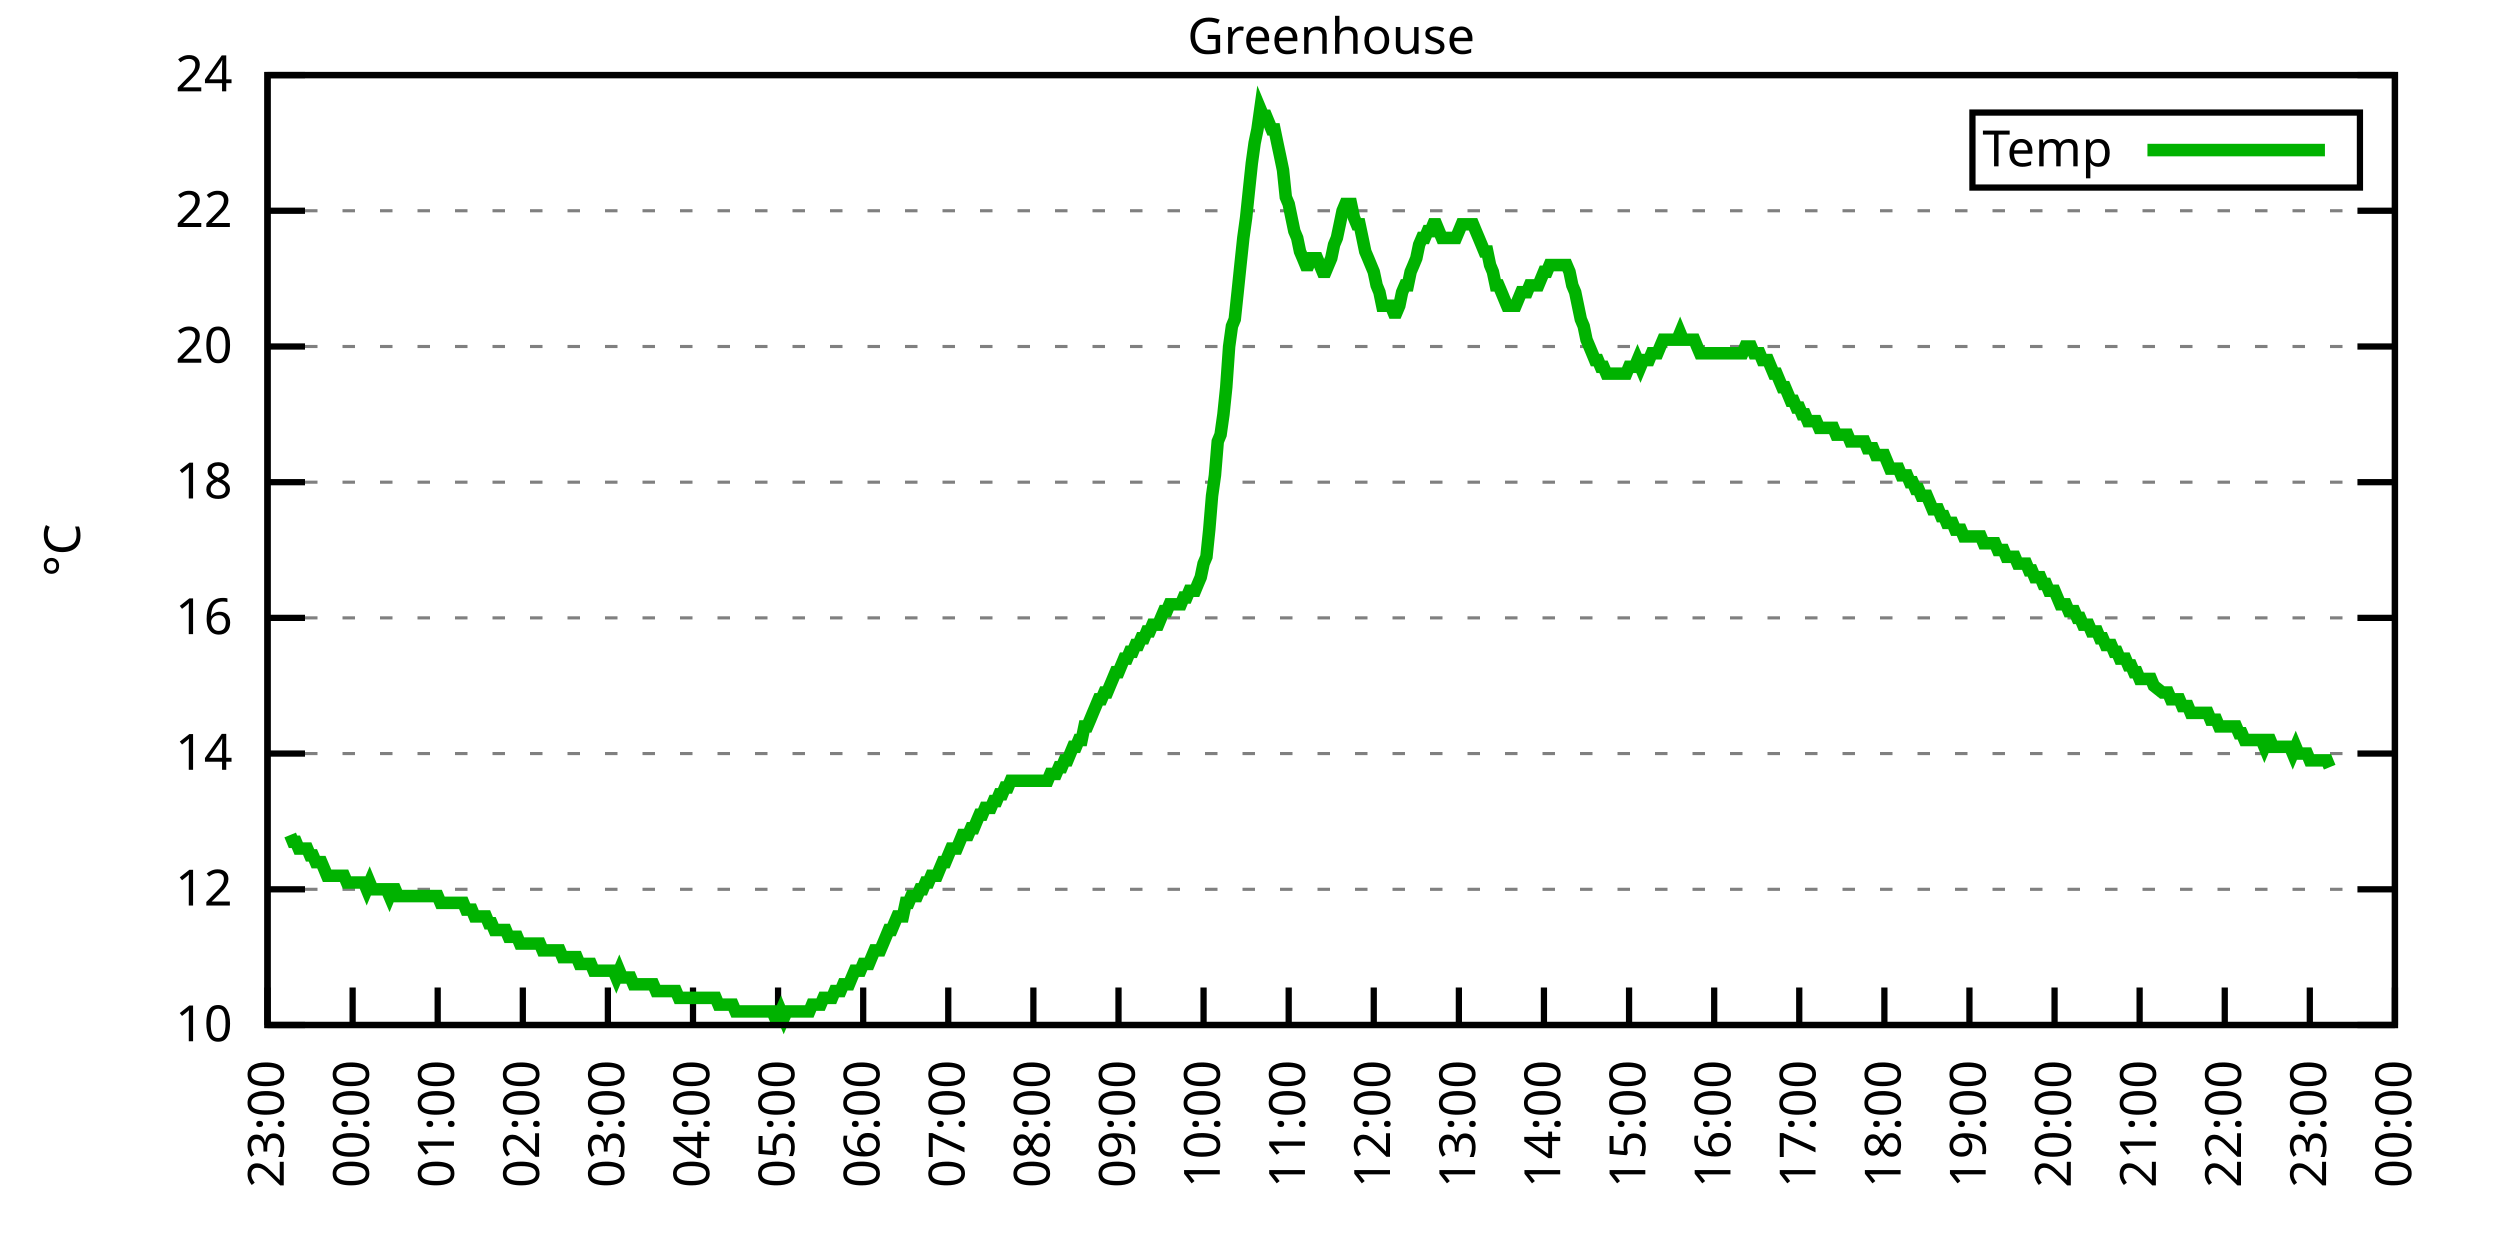
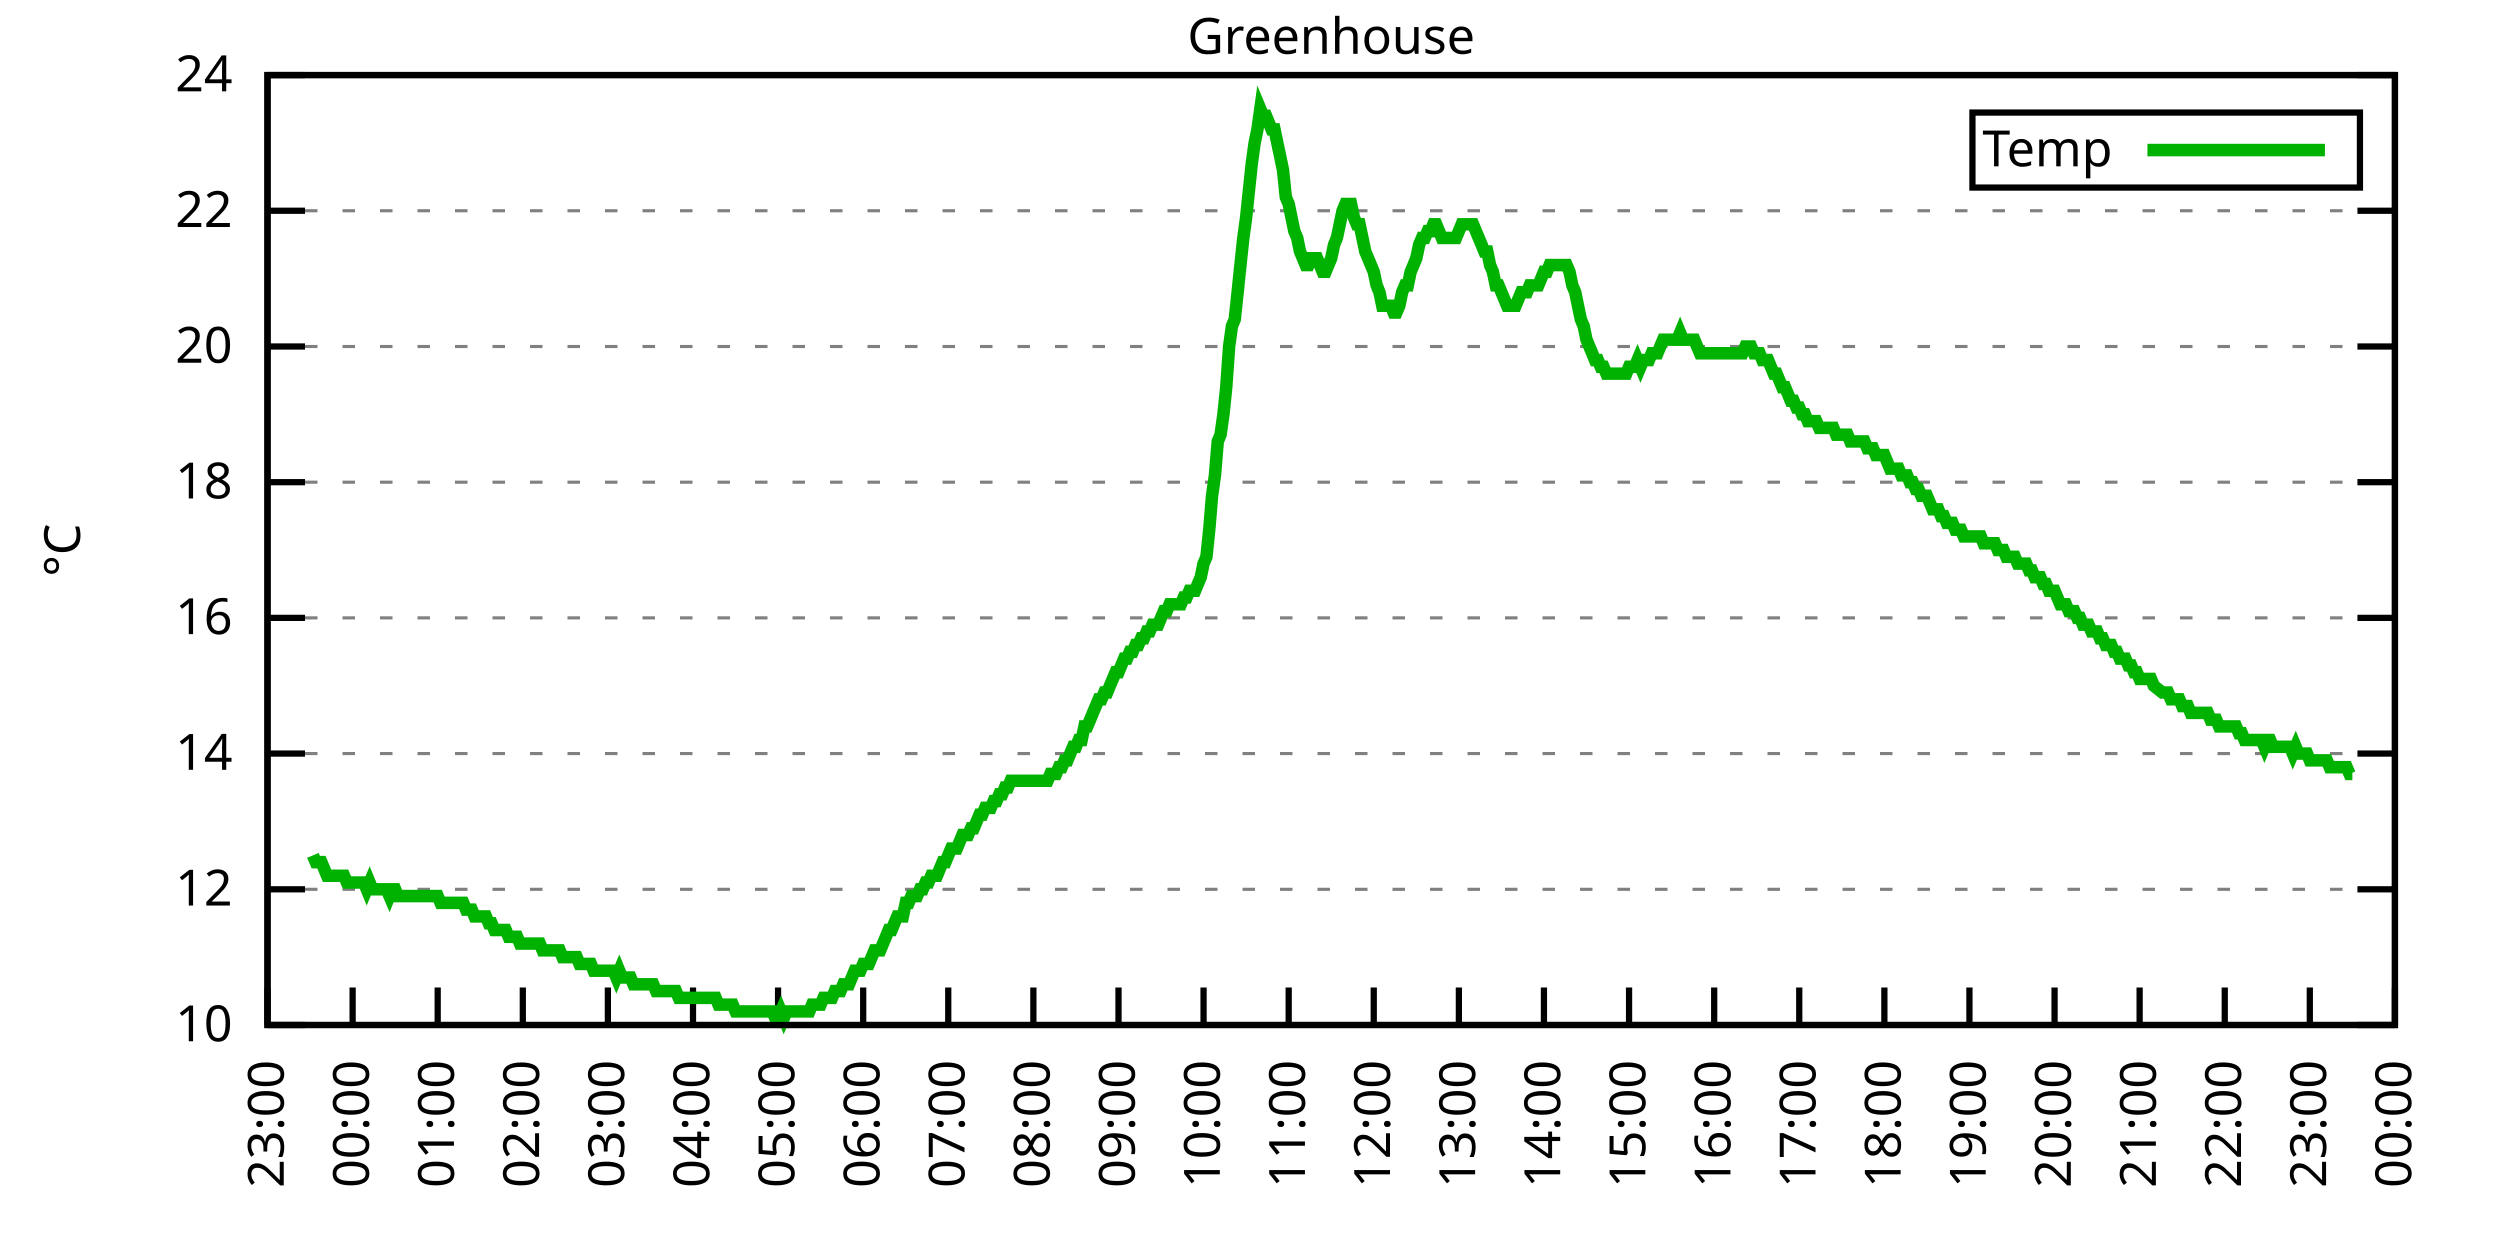
<svg xmlns="http://www.w3.org/2000/svg" xmlns:xlink="http://www.w3.org/1999/xlink" width="400" height="200" viewBox="0 0 400 200">
  <g id="gnuplot_canvas">
    <rect x="0" y="0" width="400" height="200" fill="none" />
    <defs>
      <circle id="gpDot" r="0.5" stroke-width="0.5" stroke="currentColor" />
      <path id="gpPt0" stroke-width="0.333" stroke="currentColor" d="M-1,0 h2 M0,-1 v2" />
      <path id="gpPt1" stroke-width="0.333" stroke="currentColor" d="M-1,-1 L1,1 M1,-1 L-1,1" />
      <path id="gpPt2" stroke-width="0.333" stroke="currentColor" d="M-1,0 L1,0 M0,-1 L0,1 M-1,-1 L1,1 M-1,1 L1,-1" />
      <rect id="gpPt3" stroke-width="0.333" stroke="currentColor" x="-1" y="-1" width="2" height="2" />
      <rect id="gpPt4" stroke-width="0.333" stroke="currentColor" fill="currentColor" x="-1" y="-1" width="2" height="2" />
      <circle id="gpPt5" stroke-width="0.333" stroke="currentColor" cx="0" cy="0" r="1" />
      <use xlink:href="#gpPt5" id="gpPt6" fill="currentColor" stroke="none" />
      <path id="gpPt7" stroke-width="0.333" stroke="currentColor" d="M0,-1.33 L-1.33,0.67 L1.33,0.67 z" />
      <use xlink:href="#gpPt7" id="gpPt8" fill="currentColor" stroke="none" />
      <use xlink:href="#gpPt7" id="gpPt9" stroke="currentColor" transform="rotate(180)" />
      <use xlink:href="#gpPt9" id="gpPt10" fill="currentColor" stroke="none" />
      <use xlink:href="#gpPt3" id="gpPt11" stroke="currentColor" transform="rotate(45)" />
      <use xlink:href="#gpPt11" id="gpPt12" fill="currentColor" stroke="none" />
      <path id="gpPt13" stroke-width="0.333" stroke="currentColor" d="M0,1.330 L1.265,0.411 L0.782,-1.067 L-0.782,-1.076 L-1.265,0.411 z" />
      <use xlink:href="#gpPt13" id="gpPt14" fill="currentColor" stroke="none" />
      <filter id="textbox" filterUnits="objectBoundingBox" x="0" y="0" height="1" width="1">
        <feFlood flood-color="white" flood-opacity="1" result="bgnd" />
        <feComposite in="SourceGraphic" in2="bgnd" operator="atop" />
      </filter>
      <filter id="greybox" filterUnits="objectBoundingBox" x="0" y="0" height="1" width="1">
        <feFlood flood-color="lightgrey" flood-opacity="1" result="grey" />
        <feComposite in="SourceGraphic" in2="grey" operator="atop" />
      </filter>
    </defs>
    <g fill="none" color="white" stroke="currentColor" stroke-width="1.00" stroke-linecap="butt" stroke-linejoin="miter">
</g>
    <g fill="none" color="black" stroke="currentColor" stroke-width="1.00" stroke-linecap="butt" stroke-linejoin="miter">
      <g stroke="none" shape-rendering="crispEdges">
        <polygon fill="rgb(255, 255, 255)" points="42.80,164.00 383.18,164.00 383.18,12.02 42.80,12.02 " />
      </g>
    </g>
    <g fill="none" color="black" stroke="currentColor" stroke-width="1.00" stroke-linecap="butt" stroke-linejoin="miter">
</g>
    <g fill="none" color="black" stroke="black" stroke-width="0.50" stroke-linecap="butt" stroke-linejoin="miter">
</g>
    <g fill="none" color="gray" stroke="currentColor" stroke-width="0.50" stroke-linecap="butt" stroke-linejoin="miter">
      <path stroke="gray" stroke-dasharray="2,4" class="gridline" d="M42.80,164.00 L383.19,164.00  " />
    </g>
    <g fill="none" color="gray" stroke="gray" stroke-width="1.00" stroke-linecap="butt" stroke-linejoin="miter">
</g>
    <g fill="none" color="black" stroke="currentColor" stroke-width="1.00" stroke-linecap="butt" stroke-linejoin="miter">
      <path stroke="black" d="M42.80,164.00 L48.80,164.00 M383.19,164.00 L377.19,164.00  " />
      <g transform="translate(37.20,166.60)" stroke="none" fill="black" font-family="Sans" font-size="8.00" text-anchor="end">
        <text>
          <tspan font-family="Sans"> 10</tspan>
        </text>
      </g>
    </g>
    <g fill="none" color="black" stroke="currentColor" stroke-width="1.00" stroke-linecap="butt" stroke-linejoin="miter">
</g>
    <g fill="none" color="black" stroke="black" stroke-width="0.50" stroke-linecap="butt" stroke-linejoin="miter">
</g>
    <g fill="none" color="gray" stroke="currentColor" stroke-width="0.50" stroke-linecap="butt" stroke-linejoin="miter">
      <path stroke="gray" stroke-dasharray="2,4" class="gridline" d="M42.80,142.29 L383.19,142.29  " />
    </g>
    <g fill="none" color="gray" stroke="gray" stroke-width="1.00" stroke-linecap="butt" stroke-linejoin="miter">
</g>
    <g fill="none" color="black" stroke="currentColor" stroke-width="1.00" stroke-linecap="butt" stroke-linejoin="miter">
      <path stroke="black" d="M42.80,142.29 L48.80,142.29 M383.19,142.29 L377.19,142.29  " />
      <g transform="translate(37.20,144.89)" stroke="none" fill="black" font-family="Sans" font-size="8.00" text-anchor="end">
        <text>
          <tspan font-family="Sans"> 12</tspan>
        </text>
      </g>
    </g>
    <g fill="none" color="black" stroke="currentColor" stroke-width="1.00" stroke-linecap="butt" stroke-linejoin="miter">
</g>
    <g fill="none" color="black" stroke="black" stroke-width="0.50" stroke-linecap="butt" stroke-linejoin="miter">
</g>
    <g fill="none" color="gray" stroke="currentColor" stroke-width="0.50" stroke-linecap="butt" stroke-linejoin="miter">
      <path stroke="gray" stroke-dasharray="2,4" class="gridline" d="M42.80,120.57 L383.19,120.57  " />
    </g>
    <g fill="none" color="gray" stroke="gray" stroke-width="1.00" stroke-linecap="butt" stroke-linejoin="miter">
</g>
    <g fill="none" color="black" stroke="currentColor" stroke-width="1.00" stroke-linecap="butt" stroke-linejoin="miter">
      <path stroke="black" d="M42.80,120.57 L48.80,120.57 M383.19,120.57 L377.19,120.57  " />
      <g transform="translate(37.20,123.17)" stroke="none" fill="black" font-family="Sans" font-size="8.00" text-anchor="end">
        <text>
          <tspan font-family="Sans"> 14</tspan>
        </text>
      </g>
    </g>
    <g fill="none" color="black" stroke="currentColor" stroke-width="1.00" stroke-linecap="butt" stroke-linejoin="miter">
</g>
    <g fill="none" color="black" stroke="black" stroke-width="0.50" stroke-linecap="butt" stroke-linejoin="miter">
</g>
    <g fill="none" color="gray" stroke="currentColor" stroke-width="0.50" stroke-linecap="butt" stroke-linejoin="miter">
      <path stroke="gray" stroke-dasharray="2,4" class="gridline" d="M42.80,98.86 L383.19,98.86  " />
    </g>
    <g fill="none" color="gray" stroke="gray" stroke-width="1.00" stroke-linecap="butt" stroke-linejoin="miter">
</g>
    <g fill="none" color="black" stroke="currentColor" stroke-width="1.00" stroke-linecap="butt" stroke-linejoin="miter">
      <path stroke="black" d="M42.80,98.86 L48.80,98.86 M383.19,98.86 L377.19,98.86  " />
      <g transform="translate(37.20,101.46)" stroke="none" fill="black" font-family="Sans" font-size="8.00" text-anchor="end">
        <text>
          <tspan font-family="Sans"> 16</tspan>
        </text>
      </g>
    </g>
    <g fill="none" color="black" stroke="currentColor" stroke-width="1.00" stroke-linecap="butt" stroke-linejoin="miter">
</g>
    <g fill="none" color="black" stroke="black" stroke-width="0.50" stroke-linecap="butt" stroke-linejoin="miter">
</g>
    <g fill="none" color="gray" stroke="currentColor" stroke-width="0.50" stroke-linecap="butt" stroke-linejoin="miter">
      <path stroke="gray" stroke-dasharray="2,4" class="gridline" d="M42.80,77.15 L383.19,77.15  " />
    </g>
    <g fill="none" color="gray" stroke="gray" stroke-width="1.00" stroke-linecap="butt" stroke-linejoin="miter">
</g>
    <g fill="none" color="black" stroke="currentColor" stroke-width="1.00" stroke-linecap="butt" stroke-linejoin="miter">
      <path stroke="black" d="M42.80,77.15 L48.80,77.15 M383.19,77.15 L377.19,77.15  " />
      <g transform="translate(37.20,79.75)" stroke="none" fill="black" font-family="Sans" font-size="8.00" text-anchor="end">
        <text>
          <tspan font-family="Sans"> 18</tspan>
        </text>
      </g>
    </g>
    <g fill="none" color="black" stroke="currentColor" stroke-width="1.00" stroke-linecap="butt" stroke-linejoin="miter">
</g>
    <g fill="none" color="black" stroke="black" stroke-width="0.50" stroke-linecap="butt" stroke-linejoin="miter">
</g>
    <g fill="none" color="gray" stroke="currentColor" stroke-width="0.50" stroke-linecap="butt" stroke-linejoin="miter">
      <path stroke="gray" stroke-dasharray="2,4" class="gridline" d="M42.80,55.44 L383.19,55.44  " />
    </g>
    <g fill="none" color="gray" stroke="gray" stroke-width="1.00" stroke-linecap="butt" stroke-linejoin="miter">
</g>
    <g fill="none" color="black" stroke="currentColor" stroke-width="1.00" stroke-linecap="butt" stroke-linejoin="miter">
      <path stroke="black" d="M42.80,55.44 L48.80,55.44 M383.19,55.44 L377.19,55.44  " />
      <g transform="translate(37.20,58.04)" stroke="none" fill="black" font-family="Sans" font-size="8.00" text-anchor="end">
        <text>
          <tspan font-family="Sans"> 20</tspan>
        </text>
      </g>
    </g>
    <g fill="none" color="black" stroke="currentColor" stroke-width="1.00" stroke-linecap="butt" stroke-linejoin="miter">
</g>
    <g fill="none" color="black" stroke="black" stroke-width="0.50" stroke-linecap="butt" stroke-linejoin="miter">
</g>
    <g fill="none" color="gray" stroke="currentColor" stroke-width="0.50" stroke-linecap="butt" stroke-linejoin="miter">
      <path stroke="gray" stroke-dasharray="2,4" class="gridline" d="M42.80,33.72 L383.19,33.72  " />
    </g>
    <g fill="none" color="gray" stroke="gray" stroke-width="1.00" stroke-linecap="butt" stroke-linejoin="miter">
</g>
    <g fill="none" color="black" stroke="currentColor" stroke-width="1.00" stroke-linecap="butt" stroke-linejoin="miter">
      <path stroke="black" d="M42.80,33.72 L48.80,33.72 M383.19,33.72 L377.19,33.72  " />
      <g transform="translate(37.20,36.32)" stroke="none" fill="black" font-family="Sans" font-size="8.00" text-anchor="end">
        <text>
          <tspan font-family="Sans"> 22</tspan>
        </text>
      </g>
    </g>
    <g fill="none" color="black" stroke="currentColor" stroke-width="1.00" stroke-linecap="butt" stroke-linejoin="miter">
</g>
    <g fill="none" color="black" stroke="black" stroke-width="0.50" stroke-linecap="butt" stroke-linejoin="miter">
</g>
    <g fill="none" color="gray" stroke="currentColor" stroke-width="0.50" stroke-linecap="butt" stroke-linejoin="miter">
      <path stroke="gray" stroke-dasharray="2,4" class="gridline" d="M42.80,12.01 L383.19,12.01  " />
    </g>
    <g fill="none" color="gray" stroke="gray" stroke-width="1.00" stroke-linecap="butt" stroke-linejoin="miter">
</g>
    <g fill="none" color="black" stroke="currentColor" stroke-width="1.00" stroke-linecap="butt" stroke-linejoin="miter">
      <path stroke="black" d="M42.80,12.01 L48.80,12.01 M383.19,12.01 L377.19,12.01  " />
      <g transform="translate(37.20,14.61)" stroke="none" fill="black" font-family="Sans" font-size="8.00" text-anchor="end">
        <text>
          <tspan font-family="Sans"> 24</tspan>
        </text>
      </g>
    </g>
    <g fill="none" color="black" stroke="currentColor" stroke-width="1.00" stroke-linecap="butt" stroke-linejoin="miter">
      <path stroke="black" d="M42.80,164.00 L42.80,158.00  " />
      <g transform="translate(45.40,169.60) rotate(270.00)" stroke="none" fill="black" font-family="Sans" font-size="8.00" text-anchor="end">
        <text>
          <tspan font-family="Sans">23:00</tspan>
        </text>
      </g>
    </g>
    <g fill="none" color="black" stroke="currentColor" stroke-width="1.00" stroke-linecap="butt" stroke-linejoin="miter">
      <path stroke="black" d="M56.42,164.00 L56.42,158.00  " />
      <g transform="translate(59.02,169.60) rotate(270.00)" stroke="none" fill="black" font-family="Sans" font-size="8.00" text-anchor="end">
        <text>
          <tspan font-family="Sans">00:00</tspan>
        </text>
      </g>
    </g>
    <g fill="none" color="black" stroke="currentColor" stroke-width="1.00" stroke-linecap="butt" stroke-linejoin="miter">
      <path stroke="black" d="M70.03,164.00 L70.03,158.00  " />
      <g transform="translate(72.63,169.60) rotate(270.00)" stroke="none" fill="black" font-family="Sans" font-size="8.00" text-anchor="end">
        <text>
          <tspan font-family="Sans">01:00</tspan>
        </text>
      </g>
    </g>
    <g fill="none" color="black" stroke="currentColor" stroke-width="1.00" stroke-linecap="butt" stroke-linejoin="miter">
      <path stroke="black" d="M83.65,164.00 L83.65,158.00  " />
      <g transform="translate(86.25,169.60) rotate(270.00)" stroke="none" fill="black" font-family="Sans" font-size="8.00" text-anchor="end">
        <text>
          <tspan font-family="Sans">02:00</tspan>
        </text>
      </g>
    </g>
    <g fill="none" color="black" stroke="currentColor" stroke-width="1.00" stroke-linecap="butt" stroke-linejoin="miter">
      <path stroke="black" d="M97.26,164.00 L97.26,158.00  " />
      <g transform="translate(99.86,169.60) rotate(270.00)" stroke="none" fill="black" font-family="Sans" font-size="8.00" text-anchor="end">
        <text>
          <tspan font-family="Sans">03:00</tspan>
        </text>
      </g>
    </g>
    <g fill="none" color="black" stroke="currentColor" stroke-width="1.00" stroke-linecap="butt" stroke-linejoin="miter">
      <path stroke="black" d="M110.88,164.00 L110.88,158.00  " />
      <g transform="translate(113.48,169.60) rotate(270.00)" stroke="none" fill="black" font-family="Sans" font-size="8.00" text-anchor="end">
        <text>
          <tspan font-family="Sans">04:00</tspan>
        </text>
      </g>
    </g>
    <g fill="none" color="black" stroke="currentColor" stroke-width="1.00" stroke-linecap="butt" stroke-linejoin="miter">
      <path stroke="black" d="M124.49,164.00 L124.49,158.00  " />
      <g transform="translate(127.09,169.60) rotate(270.00)" stroke="none" fill="black" font-family="Sans" font-size="8.00" text-anchor="end">
        <text>
          <tspan font-family="Sans">05:00</tspan>
        </text>
      </g>
    </g>
    <g fill="none" color="black" stroke="currentColor" stroke-width="1.00" stroke-linecap="butt" stroke-linejoin="miter">
      <path stroke="black" d="M138.11,164.00 L138.11,158.00  " />
      <g transform="translate(140.71,169.60) rotate(270.00)" stroke="none" fill="black" font-family="Sans" font-size="8.00" text-anchor="end">
        <text>
          <tspan font-family="Sans">06:00</tspan>
        </text>
      </g>
    </g>
    <g fill="none" color="black" stroke="currentColor" stroke-width="1.00" stroke-linecap="butt" stroke-linejoin="miter">
      <path stroke="black" d="M151.72,164.00 L151.72,158.00  " />
      <g transform="translate(154.32,169.60) rotate(270.00)" stroke="none" fill="black" font-family="Sans" font-size="8.00" text-anchor="end">
        <text>
          <tspan font-family="Sans">07:00</tspan>
        </text>
      </g>
    </g>
    <g fill="none" color="black" stroke="currentColor" stroke-width="1.00" stroke-linecap="butt" stroke-linejoin="miter">
      <path stroke="black" d="M165.34,164.00 L165.34,158.00  " />
      <g transform="translate(167.94,169.60) rotate(270.00)" stroke="none" fill="black" font-family="Sans" font-size="8.00" text-anchor="end">
        <text>
          <tspan font-family="Sans">08:00</tspan>
        </text>
      </g>
    </g>
    <g fill="none" color="black" stroke="currentColor" stroke-width="1.00" stroke-linecap="butt" stroke-linejoin="miter">
      <path stroke="black" d="M178.96,164.00 L178.96,158.00  " />
      <g transform="translate(181.56,169.60) rotate(270.00)" stroke="none" fill="black" font-family="Sans" font-size="8.00" text-anchor="end">
        <text>
          <tspan font-family="Sans">09:00</tspan>
        </text>
      </g>
    </g>
    <g fill="none" color="black" stroke="currentColor" stroke-width="1.00" stroke-linecap="butt" stroke-linejoin="miter">
      <path stroke="black" d="M192.57,164.00 L192.57,158.00  " />
      <g transform="translate(195.17,169.60) rotate(270.00)" stroke="none" fill="black" font-family="Sans" font-size="8.00" text-anchor="end">
        <text>
          <tspan font-family="Sans">10:00</tspan>
        </text>
      </g>
    </g>
    <g fill="none" color="black" stroke="currentColor" stroke-width="1.00" stroke-linecap="butt" stroke-linejoin="miter">
      <path stroke="black" d="M206.19,164.00 L206.19,158.00  " />
      <g transform="translate(208.79,169.60) rotate(270.00)" stroke="none" fill="black" font-family="Sans" font-size="8.00" text-anchor="end">
        <text>
          <tspan font-family="Sans">11:00</tspan>
        </text>
      </g>
    </g>
    <g fill="none" color="black" stroke="currentColor" stroke-width="1.00" stroke-linecap="butt" stroke-linejoin="miter">
      <path stroke="black" d="M219.80,164.00 L219.80,158.00  " />
      <g transform="translate(222.40,169.60) rotate(270.00)" stroke="none" fill="black" font-family="Sans" font-size="8.00" text-anchor="end">
        <text>
          <tspan font-family="Sans">12:00</tspan>
        </text>
      </g>
    </g>
    <g fill="none" color="black" stroke="currentColor" stroke-width="1.00" stroke-linecap="butt" stroke-linejoin="miter">
      <path stroke="black" d="M233.42,164.00 L233.42,158.00  " />
      <g transform="translate(236.02,169.60) rotate(270.00)" stroke="none" fill="black" font-family="Sans" font-size="8.00" text-anchor="end">
        <text>
          <tspan font-family="Sans">13:00</tspan>
        </text>
      </g>
    </g>
    <g fill="none" color="black" stroke="currentColor" stroke-width="1.00" stroke-linecap="butt" stroke-linejoin="miter">
      <path stroke="black" d="M247.03,164.00 L247.03,158.00  " />
      <g transform="translate(249.63,169.60) rotate(270.00)" stroke="none" fill="black" font-family="Sans" font-size="8.00" text-anchor="end">
        <text>
          <tspan font-family="Sans">14:00</tspan>
        </text>
      </g>
    </g>
    <g fill="none" color="black" stroke="currentColor" stroke-width="1.00" stroke-linecap="butt" stroke-linejoin="miter">
      <path stroke="black" d="M260.65,164.00 L260.65,158.00  " />
      <g transform="translate(263.25,169.60) rotate(270.00)" stroke="none" fill="black" font-family="Sans" font-size="8.00" text-anchor="end">
        <text>
          <tspan font-family="Sans">15:00</tspan>
        </text>
      </g>
    </g>
    <g fill="none" color="black" stroke="currentColor" stroke-width="1.00" stroke-linecap="butt" stroke-linejoin="miter">
      <path stroke="black" d="M274.27,164.00 L274.27,158.00  " />
      <g transform="translate(276.87,169.60) rotate(270.00)" stroke="none" fill="black" font-family="Sans" font-size="8.00" text-anchor="end">
        <text>
          <tspan font-family="Sans">16:00</tspan>
        </text>
      </g>
    </g>
    <g fill="none" color="black" stroke="currentColor" stroke-width="1.00" stroke-linecap="butt" stroke-linejoin="miter">
      <path stroke="black" d="M287.88,164.00 L287.88,158.00  " />
      <g transform="translate(290.48,169.60) rotate(270.00)" stroke="none" fill="black" font-family="Sans" font-size="8.00" text-anchor="end">
        <text>
          <tspan font-family="Sans">17:00</tspan>
        </text>
      </g>
    </g>
    <g fill="none" color="black" stroke="currentColor" stroke-width="1.00" stroke-linecap="butt" stroke-linejoin="miter">
      <path stroke="black" d="M301.50,164.00 L301.50,158.00  " />
      <g transform="translate(304.10,169.60) rotate(270.00)" stroke="none" fill="black" font-family="Sans" font-size="8.00" text-anchor="end">
        <text>
          <tspan font-family="Sans">18:00</tspan>
        </text>
      </g>
    </g>
    <g fill="none" color="black" stroke="currentColor" stroke-width="1.00" stroke-linecap="butt" stroke-linejoin="miter">
      <path stroke="black" d="M315.11,164.00 L315.11,158.00  " />
      <g transform="translate(317.71,169.60) rotate(270.00)" stroke="none" fill="black" font-family="Sans" font-size="8.00" text-anchor="end">
        <text>
          <tspan font-family="Sans">19:00</tspan>
        </text>
      </g>
    </g>
    <g fill="none" color="black" stroke="currentColor" stroke-width="1.00" stroke-linecap="butt" stroke-linejoin="miter">
      <path stroke="black" d="M328.73,164.00 L328.73,158.00  " />
      <g transform="translate(331.33,169.60) rotate(270.00)" stroke="none" fill="black" font-family="Sans" font-size="8.00" text-anchor="end">
        <text>
          <tspan font-family="Sans">20:00</tspan>
        </text>
      </g>
    </g>
    <g fill="none" color="black" stroke="currentColor" stroke-width="1.00" stroke-linecap="butt" stroke-linejoin="miter">
      <path stroke="black" d="M342.34,164.00 L342.34,158.00  " />
      <g transform="translate(344.94,169.60) rotate(270.00)" stroke="none" fill="black" font-family="Sans" font-size="8.00" text-anchor="end">
        <text>
          <tspan font-family="Sans">21:00</tspan>
        </text>
      </g>
    </g>
    <g fill="none" color="black" stroke="currentColor" stroke-width="1.00" stroke-linecap="butt" stroke-linejoin="miter">
      <path stroke="black" d="M355.96,164.00 L355.96,158.00  " />
      <g transform="translate(358.56,169.60) rotate(270.00)" stroke="none" fill="black" font-family="Sans" font-size="8.00" text-anchor="end">
        <text>
          <tspan font-family="Sans">22:00</tspan>
        </text>
      </g>
    </g>
    <g fill="none" color="black" stroke="currentColor" stroke-width="1.00" stroke-linecap="butt" stroke-linejoin="miter">
      <path stroke="black" d="M369.57,164.00 L369.57,158.00  " />
      <g transform="translate(372.17,169.60) rotate(270.00)" stroke="none" fill="black" font-family="Sans" font-size="8.00" text-anchor="end">
        <text>
          <tspan font-family="Sans">23:00</tspan>
        </text>
      </g>
    </g>
    <g fill="none" color="black" stroke="currentColor" stroke-width="1.00" stroke-linecap="butt" stroke-linejoin="miter">
      <path stroke="black" d="M383.19,164.00 L383.19,158.00  " />
      <g transform="translate(385.79,169.60) rotate(270.00)" stroke="none" fill="black" font-family="Sans" font-size="8.00" text-anchor="end">
        <text>
          <tspan font-family="Sans">00:00</tspan>
        </text>
      </g>
    </g>
    <g fill="none" color="black" stroke="currentColor" stroke-width="1.00" stroke-linecap="butt" stroke-linejoin="miter">
</g>
    <g fill="none" color="black" stroke="currentColor" stroke-width="1.00" stroke-linecap="butt" stroke-linejoin="miter">
      <path stroke="black" d="M42.80,12.01 L42.80,164.00 L383.19,164.00 L383.19,12.01 L42.80,12.01 Z  " />
    </g>
    <g fill="none" color="black" stroke="currentColor" stroke-width="1.00" stroke-linecap="butt" stroke-linejoin="miter">
</g>
    <g fill="none" color="black" stroke="currentColor" stroke-width="1.00" stroke-linecap="butt" stroke-linejoin="miter">
      <path stroke="black" d="M315.59,30.01 L315.59,18.01 L377.59,18.01 L377.59,30.01 L315.59,30.01 Z  " />
    </g>
    <g id="Greenhouse_plot_1">
      <g fill="none" color="white" stroke="black" stroke-width="2.00" stroke-linecap="butt" stroke-linejoin="miter">
</g>
      <g fill="none" color="black" stroke="currentColor" stroke-width="2.00" stroke-linecap="butt" stroke-linejoin="miter">
        <g transform="translate(337.99,26.61)" stroke="none" fill="black" font-family="Sans" font-size="8.00" text-anchor="end">
          <text>
            <tspan font-family="Sans">Temp</tspan>
          </text>
        </g>
      </g>
      <g fill="none" color="black" stroke="currentColor" stroke-width="2.00" stroke-linecap="butt" stroke-linejoin="miter">
-         <path stroke="rgb(  0, 178,   0)" d="M343.59,24.01 L371.99,24.01 M46.43,133.60 L46.88,134.69 L47.34,134.69 L47.79,135.77 L48.25,135.77 L48.70,135.77   L49.15,135.77 L49.61,136.86 L50.06,136.86 L50.52,137.94 L50.97,137.94 L51.42,137.94 L51.88,139.03 L52.33,140.12   L52.78,140.12 L53.24,140.12 L53.69,140.12 L54.15,140.12 L54.60,140.12 L55.05,140.12 L55.51,141.20 L55.96,141.20   L56.42,141.20 L56.87,141.20 L57.32,141.20 L57.78,141.20 L58.23,141.20 L58.68,142.29 L59.14,141.20 L59.59,142.29   L60.05,142.29 L60.50,142.29 L60.95,142.29 L61.41,142.29 L61.86,142.29 L62.32,143.37 L62.77,142.29 L63.22,142.29   L63.68,143.37 L64.13,143.37 L64.58,143.37 L65.04,143.37 L65.49,143.37 L65.95,143.37 L66.40,143.37 L66.85,143.37   L67.31,143.37 L67.76,143.37 L68.22,143.37 L68.67,143.37 L69.12,143.37 L69.58,143.37 L70.03,143.37 L70.49,144.46   L70.94,144.46 L71.39,144.46 L71.85,144.46 L72.30,144.46 L72.75,144.46 L73.21,144.46 L73.66,144.46 L74.12,144.46   L74.57,145.54 L75.02,145.54 L75.48,145.54 L75.93,146.63 L76.39,146.63 L76.84,146.63 L77.29,146.63 L77.75,146.63   L78.20,147.72 L78.65,147.72 L79.11,148.80 L79.56,148.80 L80.02,148.80 L80.47,148.80 L80.92,148.80 L81.38,149.89   L81.83,149.89 L82.29,149.89 L82.74,149.89 L83.19,150.97 L83.65,150.97 L84.10,150.97 L84.55,150.97 L85.01,150.97   L85.46,150.97 L85.92,150.97 L86.37,150.97 L86.82,152.06 L87.28,152.06 L87.73,152.06 L88.19,152.06 L88.64,152.06   L89.09,152.06 L89.55,152.06 L90.00,153.14 L90.45,153.14 L90.91,153.14 L91.36,153.14 L91.82,153.14 L92.27,153.14   L92.72,154.23 L93.18,154.23 L93.63,154.23 L94.09,154.23 L94.54,154.23 L94.99,155.31 L95.45,155.31 L95.90,155.31   L96.35,155.31 L96.81,155.31 L97.26,155.31 L97.72,155.31 L98.17,155.31 L98.62,156.40 L99.08,155.31 L99.53,156.40   L99.99,156.40 L100.44,156.40 L100.89,156.40 L101.35,157.49 L101.80,157.49 L102.25,157.49 L102.71,157.49 L103.16,157.49   L103.62,157.49 L104.07,157.49 L104.52,157.49 L104.98,158.57 L105.43,158.57 L105.89,158.57 L106.34,158.57 L106.79,158.57   L107.25,158.57 L107.70,158.57 L108.15,158.57 L108.61,159.66 L109.06,159.66 L109.52,159.66 L109.97,159.66 L110.42,159.66   L110.88,159.66 L111.33,159.66 L111.79,159.66 L112.24,159.66 L112.69,159.66 L113.15,159.66 L113.60,159.66 L114.05,159.66   L114.51,159.66 L114.96,160.74 L115.42,160.74 L115.87,160.74 L116.32,160.74 L116.78,160.74 L117.23,160.74 L117.69,161.83   L118.14,161.83 L118.59,161.83 L119.05,161.83 L119.50,161.83 L119.96,161.83 L120.41,161.83 L120.86,161.83 L121.32,161.83   L121.77,161.83 L122.22,161.83 L122.68,161.83 L123.13,161.83 L123.59,161.83 L124.04,162.91 L124.49,162.91 L124.95,161.83   L125.40,162.91 L125.86,161.83 L126.31,161.83 L126.76,161.83 L127.22,161.83 L127.67,161.83 L128.12,161.83 L128.58,161.83   L129.03,161.83 L129.49,161.83 L129.94,160.74 L130.39,160.74 L130.85,160.74 L131.30,160.74 L131.76,159.66 L132.21,159.66   L132.66,159.66 L133.12,159.66 L133.57,158.57 L134.02,158.57 L134.48,158.57 L134.93,157.49 L135.39,157.49 L135.84,157.49   L136.29,156.40 L136.75,155.31 L137.20,155.31 L137.66,155.31 L138.11,154.23 L138.56,154.23 L139.02,154.23 L139.47,153.14   L139.92,152.06 L140.38,152.06 L140.83,152.06 L141.29,150.97 L141.74,149.89 L142.19,148.80 L142.65,148.80 L143.10,147.72   L143.56,146.63 L144.01,146.63 L144.46,146.63 L144.92,144.46 L145.37,144.46 L145.82,143.37 L146.28,143.37 L146.73,143.37   L147.19,142.29 L147.64,142.29 L148.09,141.20 L148.55,141.20 L149.00,140.12 L149.46,140.12 L149.91,140.12 L150.36,139.03   L150.82,137.94 L151.27,137.94 L151.72,136.86 L152.18,135.77 L152.63,135.77 L153.09,135.77 L153.54,134.69 L153.99,133.60   L154.45,133.60 L154.90,133.60 L155.36,132.52 L155.81,132.52 L156.26,131.43 L156.72,130.35 L157.17,130.35 L157.62,129.26   L158.08,129.26 L158.53,129.26 L158.99,128.17 L159.44,128.17 L159.89,127.09 L160.35,127.09 L160.80,126.00 L161.26,126.00   L161.71,124.92 L162.16,124.92 L162.62,124.92 L163.07,124.92 L163.52,124.92 L163.98,124.92 L164.43,124.92 L164.89,124.92   L165.34,124.92 L165.79,124.92 L166.25,124.92 L166.70,124.92 L167.16,124.92 L167.61,124.92 L168.06,123.83 L168.52,123.83   L168.97,123.83 L169.43,122.75 L169.88,122.75 L170.33,121.66 L170.79,121.66 L171.24,120.57 L171.69,119.49 L172.15,119.49   L172.60,118.40 L173.06,118.40 L173.51,116.23 L173.96,116.23 L174.42,115.15 L174.87,114.06 L175.33,112.97 L175.78,111.89   L176.23,111.89 L176.69,110.80 L177.14,110.80 L177.59,109.72 L178.05,108.63 L178.50,107.55 L178.96,107.55 L179.41,106.46   L179.86,105.38 L180.32,105.38 L180.77,104.29 L181.23,104.29 L181.68,103.20 L182.13,103.20 L182.59,102.12 L183.04,102.12   L183.49,101.03 L183.95,101.03 L184.40,99.95 L184.86,99.95 L185.31,99.95 L185.76,98.86 L186.22,97.78 L186.67,97.78   L187.13,96.69 L187.58,96.69 L188.03,96.69 L188.49,96.69 L188.94,96.69 L189.39,95.60 L189.85,95.60 L190.30,94.52   L190.76,94.52 L191.21,94.52 L191.66,93.43 L192.12,92.35 L192.57,90.18 L193.03,89.09 L193.48,84.75 L193.93,79.32   L194.39,76.06 L194.84,70.63 L195.29,69.55 L195.75,66.29 L196.20,61.95 L196.66,55.44 L197.11,52.18 L197.56,51.09   L198.02,46.75 L198.47,42.41 L198.93,38.07 L199.38,34.81 L199.83,30.47 L200.29,26.12 L200.74,22.87 L201.19,20.70   L201.65,17.44 L202.10,18.52 L202.56,18.52 L203.01,19.61 L203.46,20.70 L203.92,20.70 L204.37,22.87 L204.83,25.04   L205.28,27.21 L205.73,31.55 L206.19,32.64 L206.64,34.81 L207.09,36.98 L207.55,38.07 L208.00,40.24 L208.46,41.32   L208.91,42.41 L209.36,42.41 L209.82,41.32 L210.27,41.32 L210.73,41.32 L211.18,42.41 L211.63,43.49 L212.09,43.49   L212.54,42.41 L213.00,41.32 L213.45,39.15 L213.90,38.07 L214.36,35.89 L214.81,33.72 L215.26,32.64 L215.72,32.64   L216.17,32.64 L216.63,34.81 L217.08,35.89 L217.53,35.89 L217.99,38.07 L218.44,40.24 L218.90,41.32 L219.35,42.41   L219.80,43.49 L220.26,45.66 L220.71,46.75 L221.16,48.92 L221.62,48.92 L222.07,48.92 L222.53,48.92 L222.98,50.01   L223.43,50.01 L223.89,48.92 L224.34,46.75 L224.80,45.66 L225.25,45.66 L225.70,43.49 L226.16,42.41 L226.61,41.32   L227.06,39.15 L227.52,38.07 L227.97,38.07 L228.43,36.98 L228.88,36.98 L229.33,35.89 L229.79,35.89 L230.24,36.98   L230.70,38.07 L231.15,38.07 L231.60,38.07 L232.06,38.07 L232.51,38.07 L232.96,38.07 L233.42,36.98 L233.87,35.89   L234.33,35.89 L234.78,35.89 L235.23,35.89 L235.69,35.89 L236.14,36.98 L236.60,38.07 L237.05,39.15 L237.50,40.24   L237.96,40.24 L238.41,42.41 L238.86,43.49 L239.32,45.66 L239.77,45.66 L240.23,46.75 L240.68,47.84 L241.13,48.92   L241.59,48.92 L242.04,48.92 L242.50,48.92 L242.95,47.84 L243.40,46.75 L243.86,46.75 L244.31,46.75 L244.76,45.66   L245.22,45.66 L245.67,45.66 L246.13,45.66 L246.58,44.58 L247.03,43.49 L247.49,43.49 L247.94,42.41 L248.40,42.41   L248.85,42.41 L249.30,42.41 L249.76,42.41 L250.21,42.41 L250.66,42.41 L251.12,43.49 L251.57,45.66 L252.03,46.75   L252.48,48.92 L252.93,51.09 L253.39,52.18 L253.84,54.35 L254.30,55.44 L254.75,56.52 L255.20,57.61 L255.66,57.61   L256.11,58.69 L256.56,58.69 L257.02,59.78 L257.47,59.78 L257.93,59.78 L258.38,59.78 L258.83,59.78 L259.29,59.78   L259.74,59.78 L260.20,59.78 L260.65,58.69 L261.10,58.69 L261.56,58.69 L262.01,57.61 L262.47,58.69 L262.92,57.61   L263.37,57.61 L263.83,57.61 L264.28,56.52 L264.73,56.52 L265.19,56.52 L265.64,55.44 L266.10,54.35 L266.55,54.35   L267.00,54.35 L267.46,54.35 L267.91,54.35 L268.37,54.35 L268.82,53.26 L269.27,54.35 L269.73,54.35 L270.18,54.35   L270.63,54.35 L271.09,54.35 L271.54,55.44 L272.00,56.52 L272.45,56.52 L272.90,56.52 L273.36,56.52 L273.81,56.52   L274.27,56.52 L274.72,56.52 L275.17,56.52 L275.63,56.52 L276.08,56.52 L276.53,56.52 L276.99,56.52 L277.44,56.52   L277.90,56.52 L278.35,56.52 L278.80,56.52 L279.26,55.44 L279.71,55.44 L280.17,55.44 L280.62,56.52 L281.07,56.52   L281.53,56.52 L281.98,57.61 L282.43,57.61 L282.89,57.61 L283.34,58.69 L283.80,59.78 L284.25,59.78 L284.70,60.86   L285.16,61.95 L285.61,61.95 L286.07,63.04 L286.52,64.12 L286.97,64.12 L287.43,65.21 L287.88,65.21 L288.33,66.29   L288.79,66.29 L289.24,67.38 L289.70,67.38 L290.15,67.38 L290.60,67.38 L291.06,68.46 L291.51,68.46 L291.97,68.46   L292.42,68.46 L292.87,68.46 L293.33,68.46 L293.78,69.55 L294.23,69.55 L294.69,69.55 L295.14,69.55 L295.60,69.55   L296.05,70.63 L296.50,70.63 L296.96,70.63 L297.41,70.63 L297.87,70.63 L298.32,70.63 L298.77,71.72 L299.23,71.72   L299.68,71.72 L300.13,72.81 L300.59,72.81 L301.04,72.81 L301.50,72.81 L301.95,73.89 L302.40,74.98 L302.86,74.98   L303.31,74.98 L303.77,74.98 L304.22,76.06 L304.67,76.06 L305.13,76.06 L305.58,77.15 L306.03,77.15 L306.49,78.23   L306.94,78.23 L307.40,79.32 L307.85,79.32 L308.30,79.32 L308.76,80.41 L309.21,81.49 L309.67,81.49 L310.12,81.49   L310.57,82.58 L311.03,82.58 L311.48,83.66 L311.94,83.66 L312.39,83.66 L312.84,84.75 L313.30,84.75 L313.75,84.75   L314.20,85.83 L314.66,85.83 L315.11,85.83 L315.57,85.83 L316.02,85.83 L316.47,85.83 L316.93,85.83 L317.38,86.92   L317.84,86.92 L318.29,86.92 L318.74,86.92 L319.20,86.92 L319.65,88.00 L320.10,88.00 L320.56,88.00 L321.01,89.09   L321.47,89.09 L321.92,89.09 L322.37,89.09 L322.83,90.18 L323.28,90.18 L323.74,90.18 L324.19,90.18 L324.64,91.26   L325.10,91.26 L325.55,92.35 L326.00,92.35 L326.46,92.35 L326.91,93.43 L327.37,93.43 L327.82,94.52 L328.27,94.52   L328.73,94.52 L329.18,95.60 L329.64,96.69 L330.09,96.69 L330.54,96.69 L331.00,97.78 L331.45,97.78 L331.90,97.78   L332.36,98.86 L332.81,98.86 L333.27,99.95 L333.72,99.95 L334.17,99.95 L334.63,101.03 L335.08,101.03 L335.54,101.03   L335.99,102.12 L336.44,102.12 L336.90,103.20 L337.35,103.20 L337.80,103.20 L338.26,104.29 L338.71,104.29 L339.17,105.38   L339.62,105.38 L340.07,105.38 L340.53,106.46 L340.98,106.46 L341.44,107.55 L341.89,107.55 L342.34,108.63 L342.80,108.63   L343.25,108.63 L343.70,108.63 L344.16,108.63 L344.61,109.72 L345.97,110.80 L346.43,110.80 L346.88,110.80 L347.34,111.89   L347.79,111.89 L348.24,111.89 L348.70,111.89 L349.15,112.97 L349.60,112.97 L350.06,112.97 L350.51,114.06 L350.97,114.06   L351.42,114.06 L351.87,114.06 L352.33,114.06 L352.78,114.06 L353.24,114.06 L353.69,115.15 L354.14,115.15 L354.60,115.15   L355.05,116.23 L355.50,116.23 L355.96,116.23 L356.41,116.23 L356.87,116.23 L357.32,116.23 L357.77,116.23 L358.23,117.32   L358.68,117.32 L359.14,118.40 L359.59,118.40 L360.04,118.40 L360.50,118.40 L360.95,118.40 L361.41,118.40 L361.86,118.40   L362.31,119.49 L362.77,118.40 L363.22,118.40 L363.67,119.49 L364.13,119.49 L364.58,119.49 L365.04,119.49 L365.49,119.49   L365.94,119.49 L366.40,119.49 L366.85,120.57 L367.31,119.49 L367.76,120.57 L368.21,120.57 L368.67,120.57 L369.12,120.57   L369.57,121.66 L370.03,121.66 L370.48,121.66 L370.94,121.66 L371.39,121.66 L371.84,121.66 L372.30,121.66 L372.75,122.75    " />
+         <path stroke="rgb(  0, 178,   0)" d="M343.59,24.01 L371.99,24.01 M50.06,136.86 L50.52,137.94 L50.97,137.94 L51.42,137.94 L51.88,139.03 L52.33,140.12   L52.78,140.12 L53.24,140.12 L53.69,140.12 L54.15,140.12 L54.60,140.12 L55.05,140.12 L55.51,141.20 L55.96,141.20   L56.42,141.20 L56.87,141.20 L57.32,141.20 L57.78,141.20 L58.23,141.20 L58.68,142.29 L59.14,141.20 L59.59,142.29   L60.05,142.29 L60.50,142.29 L60.95,142.29 L61.41,142.29 L61.86,142.29 L62.32,143.37 L62.77,142.29 L63.22,142.29   L63.68,143.37 L64.13,143.37 L64.58,143.37 L65.04,143.37 L65.49,143.37 L65.95,143.37 L66.40,143.37 L66.85,143.37   L67.31,143.37 L67.76,143.37 L68.22,143.37 L68.67,143.37 L69.12,143.37 L69.58,143.37 L70.03,143.37 L70.49,144.46   L70.94,144.46 L71.39,144.46 L71.85,144.46 L72.30,144.46 L72.75,144.46 L73.21,144.46 L73.66,144.46 L74.12,144.46   L74.57,145.54 L75.02,145.54 L75.48,145.54 L75.93,146.63 L76.39,146.63 L76.84,146.63 L77.29,146.63 L77.75,146.63   L78.20,147.72 L78.65,147.72 L79.11,148.80 L79.56,148.80 L80.02,148.80 L80.47,148.80 L80.92,148.80 L81.38,149.89   L81.83,149.89 L82.29,149.89 L82.74,149.89 L83.19,150.97 L83.65,150.97 L84.10,150.97 L84.55,150.97 L85.01,150.97   L85.46,150.97 L85.92,150.97 L86.37,150.97 L86.82,152.06 L87.28,152.06 L87.73,152.06 L88.19,152.06 L88.64,152.06   L89.09,152.06 L89.55,152.06 L90.00,153.14 L90.45,153.14 L90.91,153.14 L91.36,153.14 L91.82,153.14 L92.27,153.14   L92.72,154.23 L93.18,154.23 L93.63,154.23 L94.09,154.23 L94.54,154.23 L94.99,155.31 L95.45,155.31 L95.90,155.31   L96.35,155.31 L96.81,155.31 L97.26,155.31 L97.72,155.31 L98.17,155.31 L98.62,156.40 L99.08,155.31 L99.53,156.40   L99.99,156.40 L100.44,156.40 L100.89,156.40 L101.35,157.49 L101.80,157.49 L102.25,157.49 L102.71,157.49 L103.16,157.49   L103.62,157.49 L104.07,157.49 L104.52,157.49 L104.98,158.57 L105.43,158.57 L105.89,158.57 L106.34,158.57 L106.79,158.57   L107.25,158.57 L107.70,158.57 L108.15,158.57 L108.61,159.66 L109.06,159.66 L109.52,159.66 L109.97,159.66 L110.42,159.66   L110.88,159.66 L111.33,159.66 L111.79,159.66 L112.24,159.66 L112.69,159.66 L113.15,159.66 L113.60,159.66 L114.05,159.66   L114.51,159.66 L114.96,160.74 L115.42,160.74 L115.87,160.74 L116.32,160.74 L116.78,160.74 L117.23,160.74 L117.69,161.83   L118.14,161.83 L118.59,161.83 L119.05,161.83 L119.50,161.83 L119.96,161.83 L120.41,161.83 L120.86,161.83 L121.32,161.83   L121.77,161.83 L122.22,161.83 L122.68,161.83 L123.13,161.83 L123.59,161.83 L124.04,162.91 L124.49,162.91 L124.95,161.83   L125.40,162.91 L125.86,161.83 L126.31,161.83 L126.76,161.83 L127.22,161.83 L127.67,161.83 L128.12,161.83 L128.58,161.83   L129.03,161.83 L129.49,161.83 L129.94,160.74 L130.39,160.74 L130.85,160.74 L131.30,160.74 L131.76,159.66 L132.21,159.66   L132.66,159.66 L133.12,159.66 L133.57,158.57 L134.02,158.57 L134.48,158.57 L134.93,157.49 L135.39,157.49 L135.84,157.49   L136.29,156.40 L136.75,155.31 L137.20,155.31 L137.66,155.31 L138.11,154.23 L138.56,154.23 L139.02,154.23 L139.47,153.14   L139.92,152.06 L140.38,152.06 L140.83,152.06 L141.29,150.97 L141.74,149.89 L142.19,148.80 L142.65,148.80 L143.10,147.72   L143.56,146.63 L144.01,146.63 L144.46,146.63 L144.92,144.46 L145.37,144.46 L145.82,143.37 L146.28,143.37 L146.73,143.37   L147.19,142.29 L147.64,142.29 L148.09,141.20 L148.55,141.20 L149.00,140.12 L149.46,140.12 L149.91,140.12 L150.36,139.03   L150.82,137.94 L151.27,137.94 L151.72,136.86 L152.18,135.77 L152.63,135.77 L153.09,135.77 L153.54,134.69 L153.99,133.60   L154.45,133.60 L154.90,133.60 L155.36,132.52 L155.81,132.52 L156.26,131.43 L156.72,130.35 L157.17,130.35 L157.62,129.26   L158.08,129.26 L158.53,129.26 L158.99,128.17 L159.44,128.17 L159.89,127.09 L160.35,127.09 L160.80,126.00 L161.26,126.00   L161.71,124.92 L162.16,124.92 L162.62,124.92 L163.07,124.92 L163.52,124.92 L163.98,124.92 L164.43,124.92 L164.89,124.92   L165.34,124.92 L165.79,124.92 L166.25,124.92 L166.70,124.92 L167.16,124.92 L167.61,124.92 L168.06,123.83 L168.52,123.83   L168.97,123.83 L169.43,122.75 L169.88,122.75 L170.33,121.66 L170.79,121.66 L171.24,120.57 L171.69,119.49 L172.15,119.49   L172.60,118.40 L173.06,118.40 L173.51,116.23 L173.96,116.23 L174.42,115.15 L174.87,114.06 L175.33,112.97 L175.78,111.89   L176.23,111.89 L176.69,110.80 L177.14,110.80 L177.59,109.72 L178.05,108.63 L178.50,107.55 L178.96,107.55 L179.41,106.46   L179.86,105.38 L180.32,105.38 L180.77,104.29 L181.23,104.29 L181.68,103.20 L182.13,103.20 L182.59,102.12 L183.04,102.12   L183.49,101.03 L183.95,101.03 L184.40,99.95 L184.86,99.95 L185.31,99.95 L185.76,98.86 L186.22,97.78 L186.67,97.78   L187.13,96.69 L187.58,96.69 L188.03,96.69 L188.49,96.69 L188.94,96.69 L189.39,95.60 L189.85,95.60 L190.30,94.52   L190.76,94.52 L191.21,94.52 L191.66,93.43 L192.12,92.35 L192.57,90.18 L193.03,89.09 L193.48,84.75 L193.93,79.32   L194.39,76.06 L194.84,70.63 L195.29,69.55 L195.75,66.29 L196.20,61.95 L196.66,55.44 L197.11,52.18 L197.56,51.09   L198.02,46.75 L198.47,42.41 L198.93,38.07 L199.38,34.81 L199.83,30.47 L200.29,26.12 L200.74,22.87 L201.19,20.70   L201.65,17.44 L202.10,18.52 L202.56,18.52 L203.01,19.61 L203.46,20.70 L203.92,20.70 L204.37,22.87 L204.83,25.04   L205.28,27.21 L205.73,31.55 L206.19,32.64 L206.64,34.81 L207.09,36.98 L207.55,38.07 L208.00,40.24 L208.46,41.32   L208.91,42.41 L209.36,42.41 L209.82,41.32 L210.27,41.32 L210.73,41.32 L211.18,42.41 L211.63,43.49 L212.09,43.49   L212.54,42.41 L213.00,41.32 L213.45,39.15 L213.90,38.07 L214.36,35.89 L214.81,33.72 L215.26,32.64 L215.72,32.64   L216.17,32.64 L216.63,34.81 L217.08,35.89 L217.53,35.89 L217.99,38.07 L218.44,40.24 L218.90,41.32 L219.35,42.41   L219.80,43.49 L220.26,45.66 L220.71,46.75 L221.16,48.92 L221.62,48.92 L222.07,48.92 L222.53,48.92 L222.98,50.01   L223.43,50.01 L223.89,48.92 L224.34,46.75 L224.80,45.66 L225.25,45.66 L225.70,43.49 L226.16,42.41 L226.61,41.32   L227.06,39.15 L227.52,38.07 L227.97,38.07 L228.43,36.98 L228.88,36.98 L229.33,35.89 L229.79,35.89 L230.24,36.98   L230.70,38.07 L231.15,38.07 L231.60,38.07 L232.06,38.07 L232.51,38.07 L232.96,38.07 L233.42,36.98 L233.87,35.89   L234.33,35.89 L234.78,35.89 L235.23,35.89 L235.69,35.89 L236.14,36.98 L236.60,38.07 L237.05,39.15 L237.50,40.24   L237.96,40.24 L238.41,42.41 L238.86,43.49 L239.32,45.66 L239.77,45.66 L240.23,46.75 L240.68,47.84 L241.13,48.92   L241.59,48.92 L242.04,48.92 L242.50,48.92 L242.95,47.84 L243.40,46.75 L243.86,46.75 L244.31,46.75 L244.76,45.66   L245.22,45.66 L245.67,45.66 L246.13,45.66 L246.58,44.58 L247.03,43.49 L247.49,43.49 L247.94,42.41 L248.40,42.41   L248.85,42.41 L249.30,42.41 L249.76,42.41 L250.21,42.41 L250.66,42.41 L251.12,43.49 L251.57,45.66 L252.03,46.75   L252.48,48.92 L252.93,51.09 L253.39,52.18 L253.84,54.35 L254.30,55.44 L254.75,56.52 L255.20,57.61 L255.66,57.61   L256.11,58.69 L256.56,58.69 L257.02,59.78 L257.47,59.78 L257.93,59.78 L258.38,59.78 L258.83,59.78 L259.29,59.78   L259.74,59.78 L260.20,59.78 L260.65,58.69 L261.10,58.69 L261.56,58.69 L262.01,57.61 L262.47,58.69 L262.92,57.61   L263.37,57.61 L263.83,57.61 L264.28,56.52 L264.73,56.52 L265.19,56.52 L265.64,55.44 L266.10,54.35 L266.55,54.35   L267.00,54.35 L267.46,54.35 L267.91,54.35 L268.37,54.35 L268.82,53.26 L269.27,54.35 L269.73,54.35 L270.18,54.35   L270.63,54.35 L271.09,54.35 L271.54,55.44 L272.00,56.52 L272.45,56.52 L272.90,56.52 L273.36,56.52 L273.81,56.52   L274.27,56.52 L274.72,56.52 L275.17,56.52 L275.63,56.52 L276.08,56.52 L276.53,56.52 L276.99,56.52 L277.44,56.52   L277.90,56.52 L278.35,56.52 L278.80,56.52 L279.26,55.44 L279.71,55.44 L280.17,55.44 L280.62,56.52 L281.07,56.52   L281.53,56.52 L281.98,57.61 L282.43,57.61 L282.89,57.61 L283.34,58.69 L283.80,59.78 L284.25,59.78 L284.70,60.86   L285.16,61.95 L285.61,61.95 L286.07,63.04 L286.52,64.12 L286.97,64.12 L287.43,65.21 L287.88,65.21 L288.33,66.29   L288.79,66.29 L289.24,67.38 L289.70,67.38 L290.15,67.38 L290.60,67.38 L291.06,68.46 L291.51,68.46 L291.97,68.46   L292.42,68.46 L292.87,68.46 L293.33,68.46 L293.78,69.55 L294.23,69.55 L294.69,69.55 L295.14,69.55 L295.60,69.55   L296.05,70.63 L296.50,70.63 L296.96,70.63 L297.41,70.63 L297.87,70.63 L298.32,70.63 L298.77,71.72 L299.23,71.72   L299.68,71.72 L300.13,72.81 L300.59,72.81 L301.04,72.81 L301.50,72.81 L301.95,73.89 L302.40,74.98 L302.86,74.98   L303.31,74.98 L303.77,74.98 L304.22,76.06 L304.67,76.06 L305.13,76.06 L305.58,77.15 L306.03,77.15 L306.49,78.23   L306.94,78.23 L307.40,79.32 L307.85,79.32 L308.30,79.32 L308.76,80.41 L309.21,81.49 L309.67,81.49 L310.12,81.49   L310.57,82.58 L311.03,82.58 L311.48,83.66 L311.94,83.66 L312.39,83.66 L312.84,84.75 L313.30,84.75 L313.75,84.75   L314.20,85.83 L314.66,85.83 L315.11,85.83 L315.57,85.83 L316.02,85.83 L316.47,85.83 L316.93,85.83 L317.38,86.92   L317.84,86.92 L318.29,86.92 L318.74,86.92 L319.20,86.92 L319.65,88.00 L320.10,88.00 L320.56,88.00 L321.01,89.09   L321.47,89.09 L321.92,89.09 L322.37,89.09 L322.83,90.18 L323.28,90.18 L323.74,90.18 L324.19,90.18 L324.64,91.26   L325.10,91.26 L325.55,92.35 L326.00,92.35 L326.46,92.35 L326.91,93.43 L327.37,93.43 L327.82,94.52 L328.27,94.52   L328.73,94.52 L329.18,95.60 L329.64,96.69 L330.09,96.69 L330.54,96.69 L331.00,97.78 L331.45,97.78 L331.90,97.78   L332.36,98.86 L332.81,98.86 L333.27,99.95 L333.72,99.95 L334.17,99.95 L334.63,101.03 L335.08,101.03 L335.54,101.03   L335.99,102.12 L336.44,102.12 L336.90,103.20 L337.35,103.20 L337.80,103.20 L338.26,104.29 L338.71,104.29 L339.17,105.38   L339.62,105.38 L340.07,105.38 L340.53,106.46 L340.98,106.46 L341.44,107.55 L341.89,107.55 L342.34,108.63 L342.80,108.63   L343.25,108.63 L343.70,108.63 L344.16,108.63 L344.61,109.72 L345.97,110.80 L346.43,110.80 L346.88,110.80 L347.34,111.89   L347.79,111.89 L348.24,111.89 L348.70,111.89 L349.15,112.97 L349.60,112.97 L350.06,112.97 L350.51,114.06 L350.97,114.06   L351.42,114.06 L351.87,114.06 L352.33,114.06 L352.78,114.06 L353.24,114.06 L353.69,115.15 L354.14,115.15 L354.60,115.15   L355.05,116.23 L355.50,116.23 L355.96,116.23 L356.41,116.23 L356.87,116.23 L357.32,116.23 L357.77,116.23 L358.23,117.32   L358.68,117.32 L359.14,118.40 L359.59,118.40 L360.04,118.40 L360.50,118.40 L360.95,118.40 L361.41,118.40 L361.86,118.40   L362.31,119.49 L362.77,118.40 L363.22,118.40 L363.67,119.49 L364.13,119.49 L364.58,119.49 L365.04,119.49 L365.49,119.49   L365.94,119.49 L366.40,119.49 L366.85,120.57 L367.31,119.49 L367.76,120.57 L368.21,120.57 L368.67,120.57 L369.12,120.57   L369.57,121.66 L370.03,121.66 L370.48,121.66 L370.94,121.66 L371.39,121.66 L371.84,121.66 L372.30,121.66 L372.75,122.75   L373.21,122.75 L373.66,122.75 L374.11,122.75 L374.57,122.75 L375.02,122.75 L375.47,122.75 L375.93,123.83 L376.38,123.83    " />
      </g>
    </g>
    <g fill="none" color="black" stroke="currentColor" stroke-width="2.00" stroke-linecap="butt" stroke-linejoin="miter">
</g>
    <g fill="none" color="black" stroke="black" stroke-width="1.00" stroke-linecap="butt" stroke-linejoin="miter">
</g>
    <g fill="none" color="black" stroke="currentColor" stroke-width="1.00" stroke-linecap="butt" stroke-linejoin="miter">
      <path stroke="black" d="M42.80,12.01 L42.80,164.00 L383.19,164.00 L383.19,12.01 L42.80,12.01 Z  " />
      <g transform="translate(12.80,88.01) rotate(270.00)" stroke="none" fill="black" font-family="Sans" font-size="8.00" text-anchor="middle">
        <text>
          <tspan font-family="Sans">°C</tspan>
        </text>
      </g>
    </g>
    <g fill="none" color="black" stroke="currentColor" stroke-width="1.00" stroke-linecap="butt" stroke-linejoin="miter">
</g>
    <g fill="none" color="black" stroke="currentColor" stroke-width="1.00" stroke-linecap="butt" stroke-linejoin="miter">
      <g transform="translate(212.99,8.61)" stroke="none" fill="black" font-family="Sans" font-size="8.00" text-anchor="middle">
        <text>
          <tspan font-family="Sans">Greenhouse</tspan>
        </text>
      </g>
    </g>
    <g fill="none" color="black" stroke="currentColor" stroke-width="1.00" stroke-linecap="butt" stroke-linejoin="miter">
</g>
  </g>
</svg>
